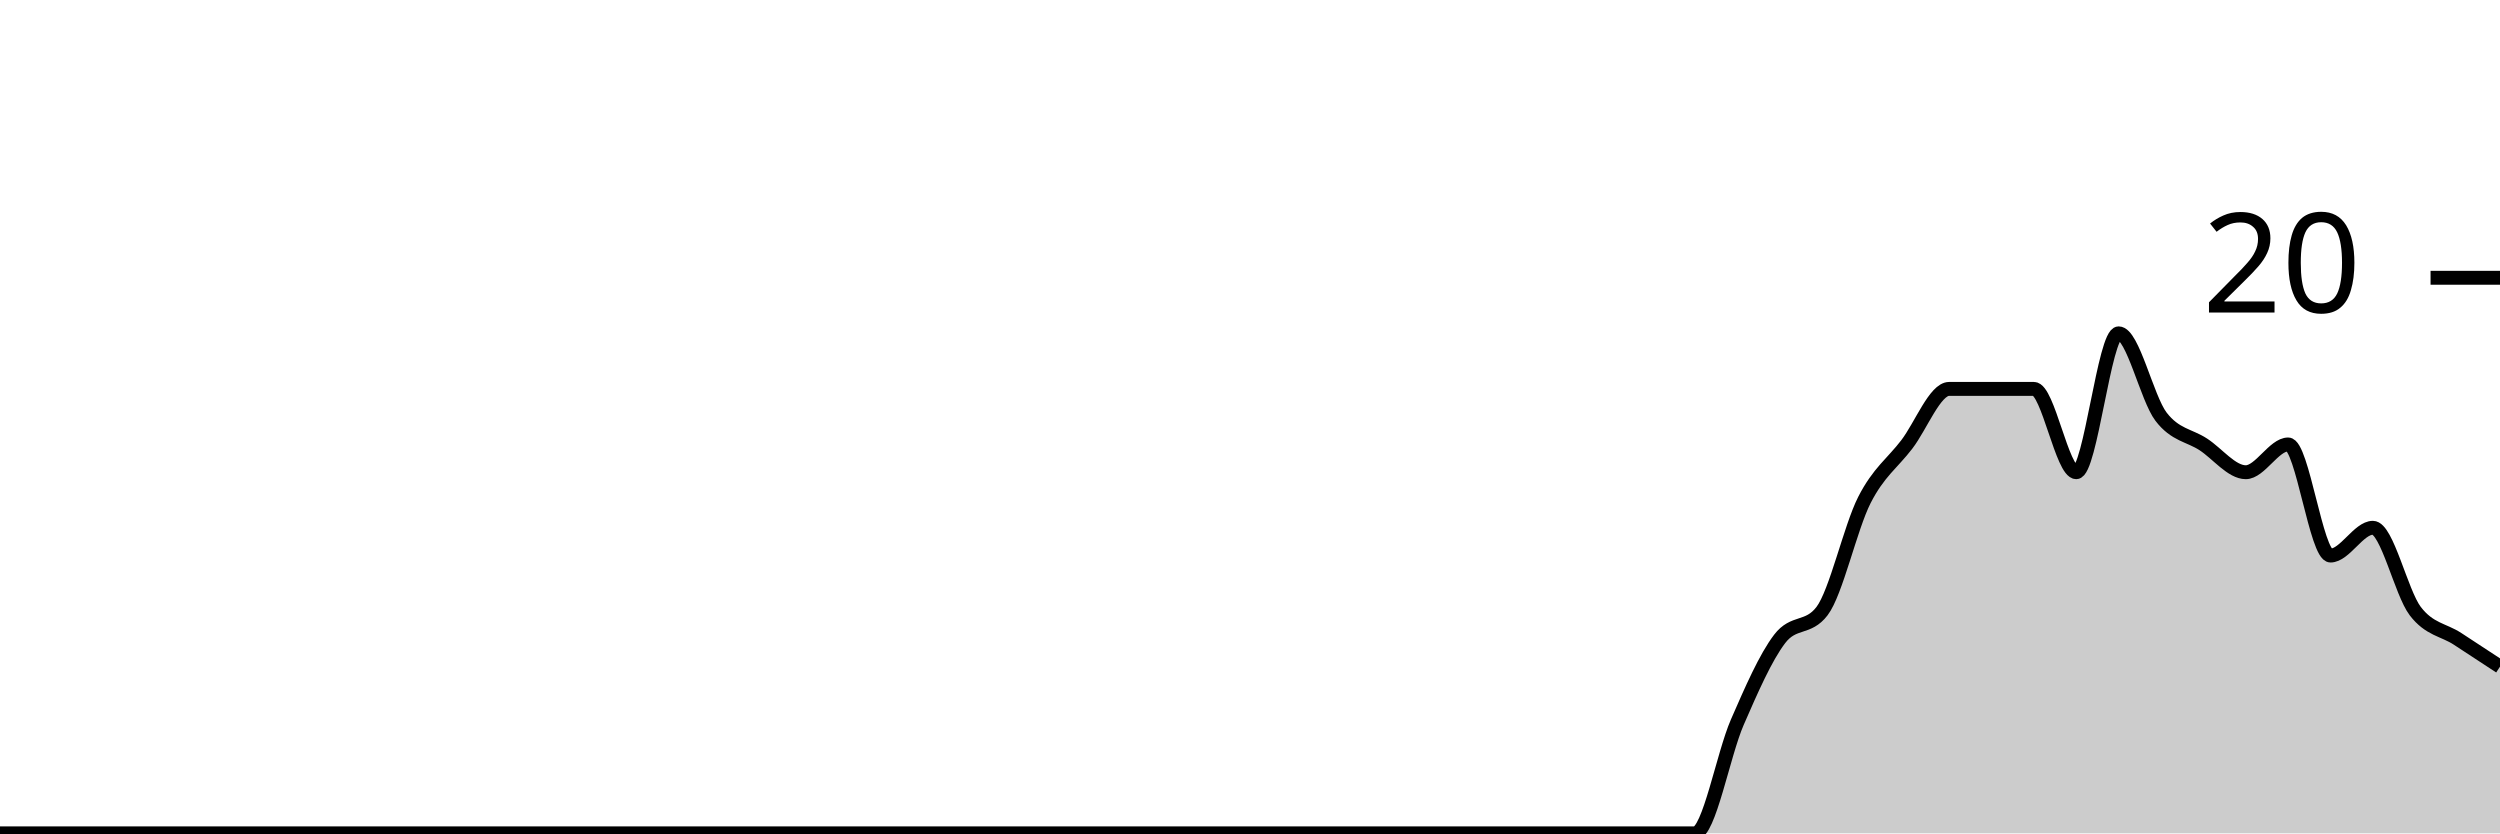
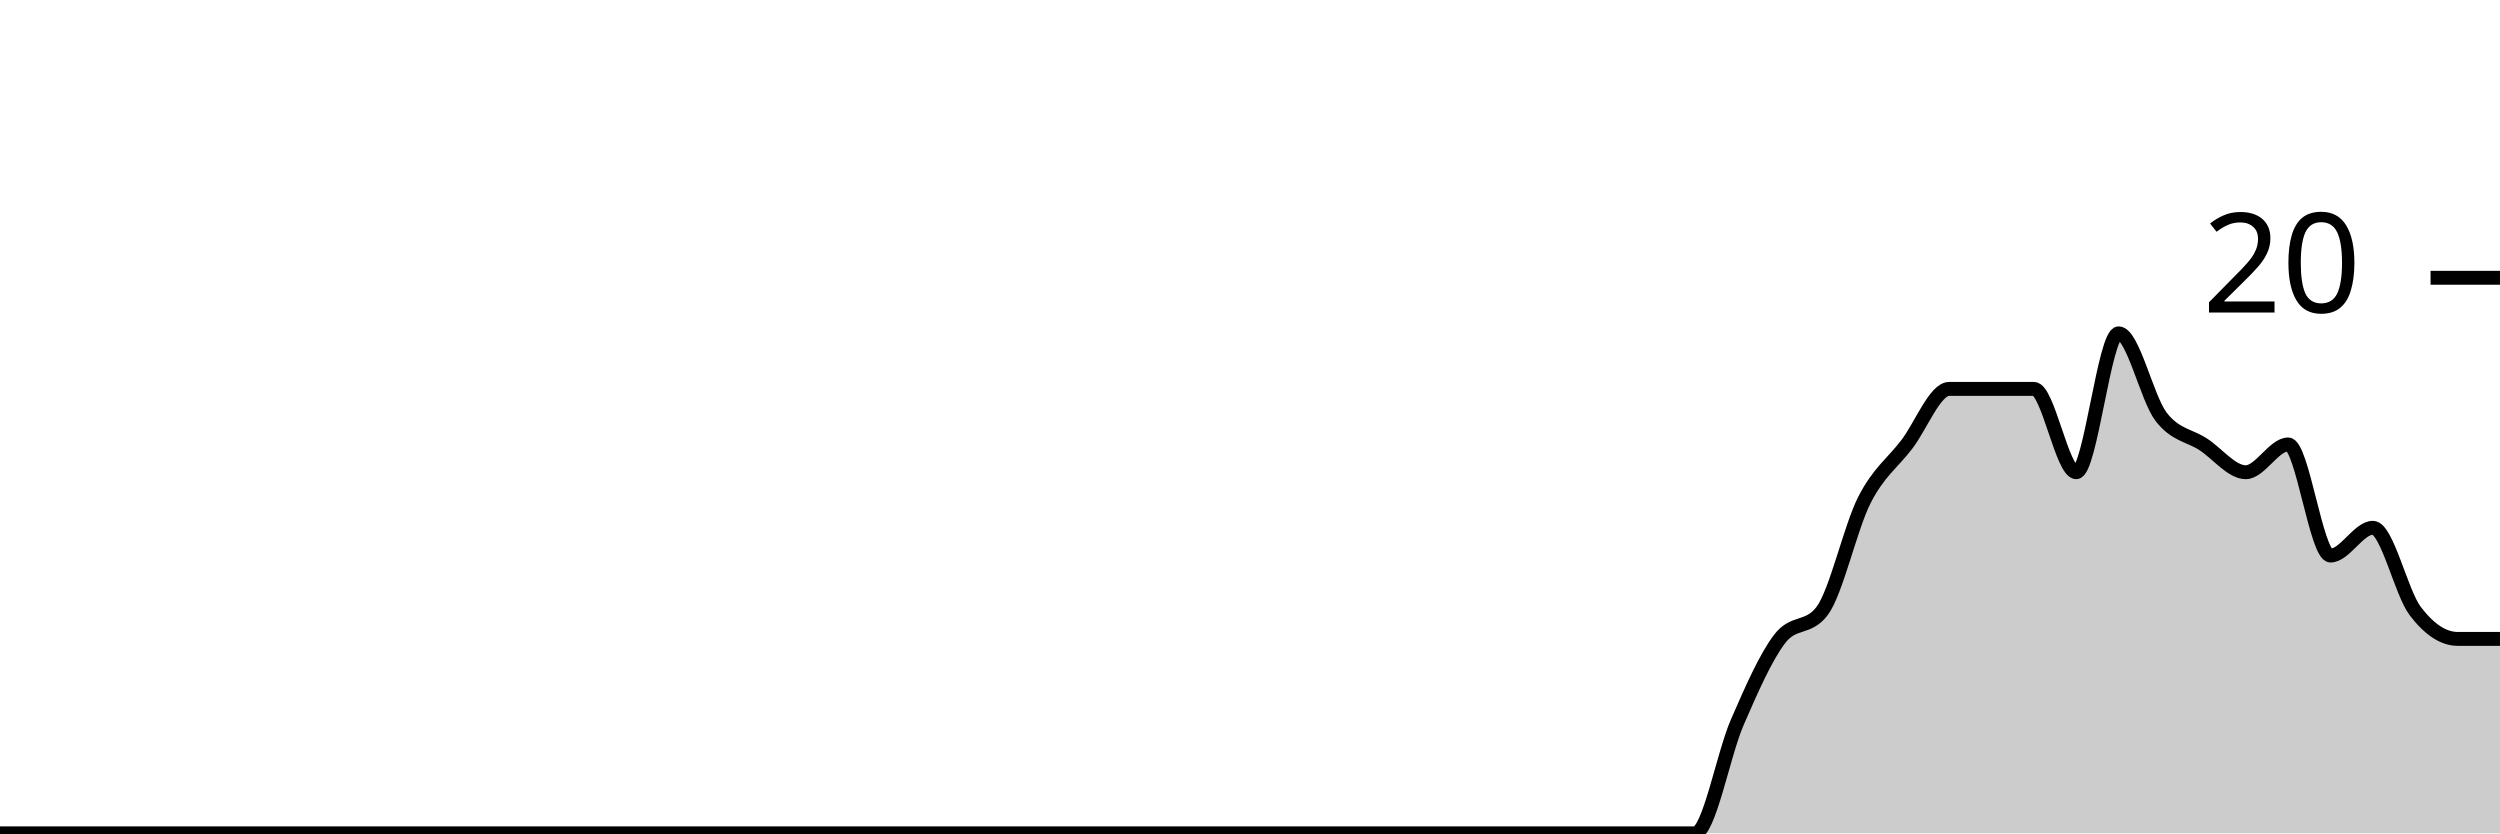
<svg xmlns="http://www.w3.org/2000/svg" viewBox="0 0 180 60">
  <g transform="translate(0,20)">
-     <path class="area" fill="rgba(0, 0, 0, 0.2)" d="M0,40C1.017,40,2.034,40,3.051,40C4.068,40,5.085,40,6.102,40C7.119,40,8.136,40,9.153,40C10.169,40,11.186,40,12.203,40C13.22,40,14.237,40,15.254,40C16.271,40,17.288,40,18.305,40C19.322,40,20.339,40,21.356,40C22.373,40,23.39,40,24.407,40C25.424,40,26.441,40,27.458,40C28.475,40,29.492,40,30.508,40C31.525,40,32.542,40,33.559,40C34.576,40,35.593,40,36.61,40C37.627,40,38.644,40,39.661,40C40.678,40,41.695,40,42.712,40C43.729,40,44.746,40,45.763,40C46.78,40,47.797,40,48.814,40C49.831,40,50.847,40,51.864,40C52.881,40,53.898,40,54.915,40C55.932,40,56.949,40,57.966,40C58.983,40,60,40,61.017,40C62.034,40,63.051,40,64.068,40C65.085,40,66.102,40,67.119,40C68.136,40,69.153,40,70.169,40C71.186,40,72.203,40,73.22,40C74.237,40,75.254,40,76.271,40C77.288,40,78.305,40,79.322,40C80.339,40,81.356,40,82.373,40C83.39,40,84.407,40,85.424,40C86.441,40,87.458,40,88.475,40C89.492,40,90.508,40,91.525,40C92.542,40,93.559,40,94.576,40C95.593,40,96.61,40,97.627,40C98.644,40,99.661,40,100.678,40C101.695,40,102.712,40,103.729,40C104.746,40,105.763,40,106.78,40C107.797,40,108.814,40,109.831,40C110.847,40,111.864,40,112.881,40C113.898,40,114.915,40,115.932,40C116.949,40,117.966,40,118.983,40C120,40,121.017,40,122.034,40C123.051,40,124.068,34.333,125.085,32C126.102,29.667,127.119,27.333,128.136,26C129.153,24.667,130.169,25.333,131.186,24C132.203,22.667,133.22,18,134.237,16C135.254,14,136.271,13.333,137.288,12C138.305,10.667,139.322,8,140.339,8C141.356,8,142.373,8,143.39,8C144.407,8,145.424,8,146.441,8C147.458,8,148.475,14,149.492,14C150.508,14,151.525,4,152.542,4C153.559,4,154.576,8.667,155.593,10C156.61,11.333,157.627,11.333,158.644,12C159.661,12.667,160.678,14,161.695,14C162.712,14,163.729,12,164.746,12C165.763,12,166.78,20,167.797,20C168.814,20,169.831,18,170.847,18C171.864,18,172.881,22.667,173.898,24C174.915,25.333,175.932,25.333,176.949,26C177.966,26.667,178.983,27.333,180,28L180,40C178.983,40,177.966,40,176.949,40C175.932,40,174.915,40,173.898,40C172.881,40,171.864,40,170.847,40C169.831,40,168.814,40,167.797,40C166.78,40,165.763,40,164.746,40C163.729,40,162.712,40,161.695,40C160.678,40,159.661,40,158.644,40C157.627,40,156.61,40,155.593,40C154.576,40,153.559,40,152.542,40C151.525,40,150.508,40,149.492,40C148.475,40,147.458,40,146.441,40C145.424,40,144.407,40,143.39,40C142.373,40,141.356,40,140.339,40C139.322,40,138.305,40,137.288,40C136.271,40,135.254,40,134.237,40C133.22,40,132.203,40,131.186,40C130.169,40,129.153,40,128.136,40C127.119,40,126.102,40,125.085,40C124.068,40,123.051,40,122.034,40C121.017,40,120,40,118.983,40C117.966,40,116.949,40,115.932,40C114.915,40,113.898,40,112.881,40C111.864,40,110.847,40,109.831,40C108.814,40,107.797,40,106.78,40C105.763,40,104.746,40,103.729,40C102.712,40,101.695,40,100.678,40C99.661,40,98.644,40,97.627,40C96.61,40,95.593,40,94.576,40C93.559,40,92.542,40,91.525,40C90.508,40,89.492,40,88.475,40C87.458,40,86.441,40,85.424,40C84.407,40,83.39,40,82.373,40C81.356,40,80.339,40,79.322,40C78.305,40,77.288,40,76.271,40C75.254,40,74.237,40,73.22,40C72.203,40,71.186,40,70.169,40C69.153,40,68.136,40,67.119,40C66.102,40,65.085,40,64.068,40C63.051,40,62.034,40,61.017,40C60,40,58.983,40,57.966,40C56.949,40,55.932,40,54.915,40C53.898,40,52.881,40,51.864,40C50.847,40,49.831,40,48.814,40C47.797,40,46.78,40,45.763,40C44.746,40,43.729,40,42.712,40C41.695,40,40.678,40,39.661,40C38.644,40,37.627,40,36.61,40C35.593,40,34.576,40,33.559,40C32.542,40,31.525,40,30.508,40C29.492,40,28.475,40,27.458,40C26.441,40,25.424,40,24.407,40C23.39,40,22.373,40,21.356,40C20.339,40,19.322,40,18.305,40C17.288,40,16.271,40,15.254,40C14.237,40,13.22,40,12.203,40C11.186,40,10.169,40,9.153,40C8.136,40,7.119,40,6.102,40C5.085,40,4.068,40,3.051,40C2.034,40,1.017,40,0,40Z" />
-     <path class="line" stroke="black" fill="none" d="M0,40C1.017,40,2.034,40,3.051,40C4.068,40,5.085,40,6.102,40C7.119,40,8.136,40,9.153,40C10.169,40,11.186,40,12.203,40C13.22,40,14.237,40,15.254,40C16.271,40,17.288,40,18.305,40C19.322,40,20.339,40,21.356,40C22.373,40,23.39,40,24.407,40C25.424,40,26.441,40,27.458,40C28.475,40,29.492,40,30.508,40C31.525,40,32.542,40,33.559,40C34.576,40,35.593,40,36.61,40C37.627,40,38.644,40,39.661,40C40.678,40,41.695,40,42.712,40C43.729,40,44.746,40,45.763,40C46.78,40,47.797,40,48.814,40C49.831,40,50.847,40,51.864,40C52.881,40,53.898,40,54.915,40C55.932,40,56.949,40,57.966,40C58.983,40,60,40,61.017,40C62.034,40,63.051,40,64.068,40C65.085,40,66.102,40,67.119,40C68.136,40,69.153,40,70.169,40C71.186,40,72.203,40,73.22,40C74.237,40,75.254,40,76.271,40C77.288,40,78.305,40,79.322,40C80.339,40,81.356,40,82.373,40C83.39,40,84.407,40,85.424,40C86.441,40,87.458,40,88.475,40C89.492,40,90.508,40,91.525,40C92.542,40,93.559,40,94.576,40C95.593,40,96.61,40,97.627,40C98.644,40,99.661,40,100.678,40C101.695,40,102.712,40,103.729,40C104.746,40,105.763,40,106.78,40C107.797,40,108.814,40,109.831,40C110.847,40,111.864,40,112.881,40C113.898,40,114.915,40,115.932,40C116.949,40,117.966,40,118.983,40C120,40,121.017,40,122.034,40C123.051,40,124.068,34.333,125.085,32C126.102,29.667,127.119,27.333,128.136,26C129.153,24.667,130.169,25.333,131.186,24C132.203,22.667,133.22,18,134.237,16C135.254,14,136.271,13.333,137.288,12C138.305,10.667,139.322,8,140.339,8C141.356,8,142.373,8,143.39,8C144.407,8,145.424,8,146.441,8C147.458,8,148.475,14,149.492,14C150.508,14,151.525,4,152.542,4C153.559,4,154.576,8.667,155.593,10C156.61,11.333,157.627,11.333,158.644,12C159.661,12.667,160.678,14,161.695,14C162.712,14,163.729,12,164.746,12C165.763,12,166.78,20,167.797,20C168.814,20,169.831,18,170.847,18C171.864,18,172.881,22.667,173.898,24C174.915,25.333,175.932,25.333,176.949,26C177.966,26.667,178.983,27.333,180,28" />
+     <path class="area" fill="rgba(0, 0, 0, 0.2)" d="M0,40C1.017,40,2.034,40,3.051,40C4.068,40,5.085,40,6.102,40C7.119,40,8.136,40,9.153,40C10.169,40,11.186,40,12.203,40C13.22,40,14.237,40,15.254,40C16.271,40,17.288,40,18.305,40C19.322,40,20.339,40,21.356,40C22.373,40,23.39,40,24.407,40C25.424,40,26.441,40,27.458,40C28.475,40,29.492,40,30.508,40C31.525,40,32.542,40,33.559,40C34.576,40,35.593,40,36.61,40C37.627,40,38.644,40,39.661,40C40.678,40,41.695,40,42.712,40C43.729,40,44.746,40,45.763,40C46.78,40,47.797,40,48.814,40C49.831,40,50.847,40,51.864,40C52.881,40,53.898,40,54.915,40C55.932,40,56.949,40,57.966,40C58.983,40,60,40,61.017,40C62.034,40,63.051,40,64.068,40C65.085,40,66.102,40,67.119,40C68.136,40,69.153,40,70.169,40C71.186,40,72.203,40,73.22,40C74.237,40,75.254,40,76.271,40C77.288,40,78.305,40,79.322,40C80.339,40,81.356,40,82.373,40C83.39,40,84.407,40,85.424,40C86.441,40,87.458,40,88.475,40C89.492,40,90.508,40,91.525,40C92.542,40,93.559,40,94.576,40C95.593,40,96.61,40,97.627,40C98.644,40,99.661,40,100.678,40C101.695,40,102.712,40,103.729,40C104.746,40,105.763,40,106.78,40C107.797,40,108.814,40,109.831,40C110.847,40,111.864,40,112.881,40C113.898,40,114.915,40,115.932,40C116.949,40,117.966,40,118.983,40C120,40,121.017,40,122.034,40C123.051,40,124.068,34.333,125.085,32C126.102,29.667,127.119,27.333,128.136,26C129.153,24.667,130.169,25.333,131.186,24C132.203,22.667,133.22,18,134.237,16C135.254,14,136.271,13.333,137.288,12C138.305,10.667,139.322,8,140.339,8C141.356,8,142.373,8,143.39,8C144.407,8,145.424,8,146.441,8C147.458,8,148.475,14,149.492,14C150.508,14,151.525,4,152.542,4C153.559,4,154.576,8.667,155.593,10C156.61,11.333,157.627,11.333,158.644,12C159.661,12.667,160.678,14,161.695,14C162.712,14,163.729,12,164.746,12C165.763,12,166.78,20,167.797,20C168.814,20,169.831,18,170.847,18C171.864,18,172.881,22.667,173.898,24C174.915,25.333,175.932,26,176.949,26C177.966,26,178.983,26,180,26L180,40C178.983,40,177.966,40,176.949,40C175.932,40,174.915,40,173.898,40C172.881,40,171.864,40,170.847,40C169.831,40,168.814,40,167.797,40C166.78,40,165.763,40,164.746,40C163.729,40,162.712,40,161.695,40C160.678,40,159.661,40,158.644,40C157.627,40,156.61,40,155.593,40C154.576,40,153.559,40,152.542,40C151.525,40,150.508,40,149.492,40C148.475,40,147.458,40,146.441,40C145.424,40,144.407,40,143.39,40C142.373,40,141.356,40,140.339,40C139.322,40,138.305,40,137.288,40C136.271,40,135.254,40,134.237,40C133.22,40,132.203,40,131.186,40C130.169,40,129.153,40,128.136,40C127.119,40,126.102,40,125.085,40C124.068,40,123.051,40,122.034,40C121.017,40,120,40,118.983,40C117.966,40,116.949,40,115.932,40C114.915,40,113.898,40,112.881,40C111.864,40,110.847,40,109.831,40C108.814,40,107.797,40,106.78,40C105.763,40,104.746,40,103.729,40C102.712,40,101.695,40,100.678,40C99.661,40,98.644,40,97.627,40C96.61,40,95.593,40,94.576,40C93.559,40,92.542,40,91.525,40C90.508,40,89.492,40,88.475,40C87.458,40,86.441,40,85.424,40C84.407,40,83.39,40,82.373,40C81.356,40,80.339,40,79.322,40C78.305,40,77.288,40,76.271,40C75.254,40,74.237,40,73.22,40C72.203,40,71.186,40,70.169,40C69.153,40,68.136,40,67.119,40C66.102,40,65.085,40,64.068,40C63.051,40,62.034,40,61.017,40C60,40,58.983,40,57.966,40C56.949,40,55.932,40,54.915,40C53.898,40,52.881,40,51.864,40C50.847,40,49.831,40,48.814,40C47.797,40,46.78,40,45.763,40C44.746,40,43.729,40,42.712,40C41.695,40,40.678,40,39.661,40C38.644,40,37.627,40,36.61,40C35.593,40,34.576,40,33.559,40C32.542,40,31.525,40,30.508,40C29.492,40,28.475,40,27.458,40C26.441,40,25.424,40,24.407,40C23.39,40,22.373,40,21.356,40C20.339,40,19.322,40,18.305,40C17.288,40,16.271,40,15.254,40C14.237,40,13.22,40,12.203,40C11.186,40,10.169,40,9.153,40C8.136,40,7.119,40,6.102,40C5.085,40,4.068,40,3.051,40C2.034,40,1.017,40,0,40Z" />
+     <path class="line" stroke="black" fill="none" d="M0,40C1.017,40,2.034,40,3.051,40C4.068,40,5.085,40,6.102,40C7.119,40,8.136,40,9.153,40C10.169,40,11.186,40,12.203,40C13.22,40,14.237,40,15.254,40C16.271,40,17.288,40,18.305,40C19.322,40,20.339,40,21.356,40C22.373,40,23.39,40,24.407,40C25.424,40,26.441,40,27.458,40C28.475,40,29.492,40,30.508,40C31.525,40,32.542,40,33.559,40C34.576,40,35.593,40,36.61,40C37.627,40,38.644,40,39.661,40C40.678,40,41.695,40,42.712,40C43.729,40,44.746,40,45.763,40C46.78,40,47.797,40,48.814,40C49.831,40,50.847,40,51.864,40C52.881,40,53.898,40,54.915,40C55.932,40,56.949,40,57.966,40C58.983,40,60,40,61.017,40C62.034,40,63.051,40,64.068,40C65.085,40,66.102,40,67.119,40C68.136,40,69.153,40,70.169,40C71.186,40,72.203,40,73.22,40C74.237,40,75.254,40,76.271,40C77.288,40,78.305,40,79.322,40C80.339,40,81.356,40,82.373,40C83.39,40,84.407,40,85.424,40C86.441,40,87.458,40,88.475,40C89.492,40,90.508,40,91.525,40C92.542,40,93.559,40,94.576,40C95.593,40,96.61,40,97.627,40C98.644,40,99.661,40,100.678,40C101.695,40,102.712,40,103.729,40C104.746,40,105.763,40,106.78,40C107.797,40,108.814,40,109.831,40C110.847,40,111.864,40,112.881,40C113.898,40,114.915,40,115.932,40C116.949,40,117.966,40,118.983,40C120,40,121.017,40,122.034,40C123.051,40,124.068,34.333,125.085,32C126.102,29.667,127.119,27.333,128.136,26C129.153,24.667,130.169,25.333,131.186,24C132.203,22.667,133.22,18,134.237,16C135.254,14,136.271,13.333,137.288,12C138.305,10.667,139.322,8,140.339,8C141.356,8,142.373,8,143.39,8C144.407,8,145.424,8,146.441,8C147.458,8,148.475,14,149.492,14C150.508,14,151.525,4,152.542,4C153.559,4,154.576,8.667,155.593,10C156.61,11.333,157.627,11.333,158.644,12C159.661,12.667,160.678,14,161.695,14C162.712,14,163.729,12,164.746,12C165.763,12,166.78,20,167.797,20C168.814,20,169.831,18,170.847,18C171.864,18,172.881,22.667,173.898,24C174.915,25.333,175.932,26,176.949,26C177.966,26,178.983,26,180,26" />
    <path class="axis-ceiling" stroke-width="1" stroke="black" fill="none" d="M175,0L180,0" />
    <text class="axis-ceiling-label" font-family="sans-serif" text-anchor="end" font-size="10px" x="170" y="2.5">20</text>
  </g>
</svg>
